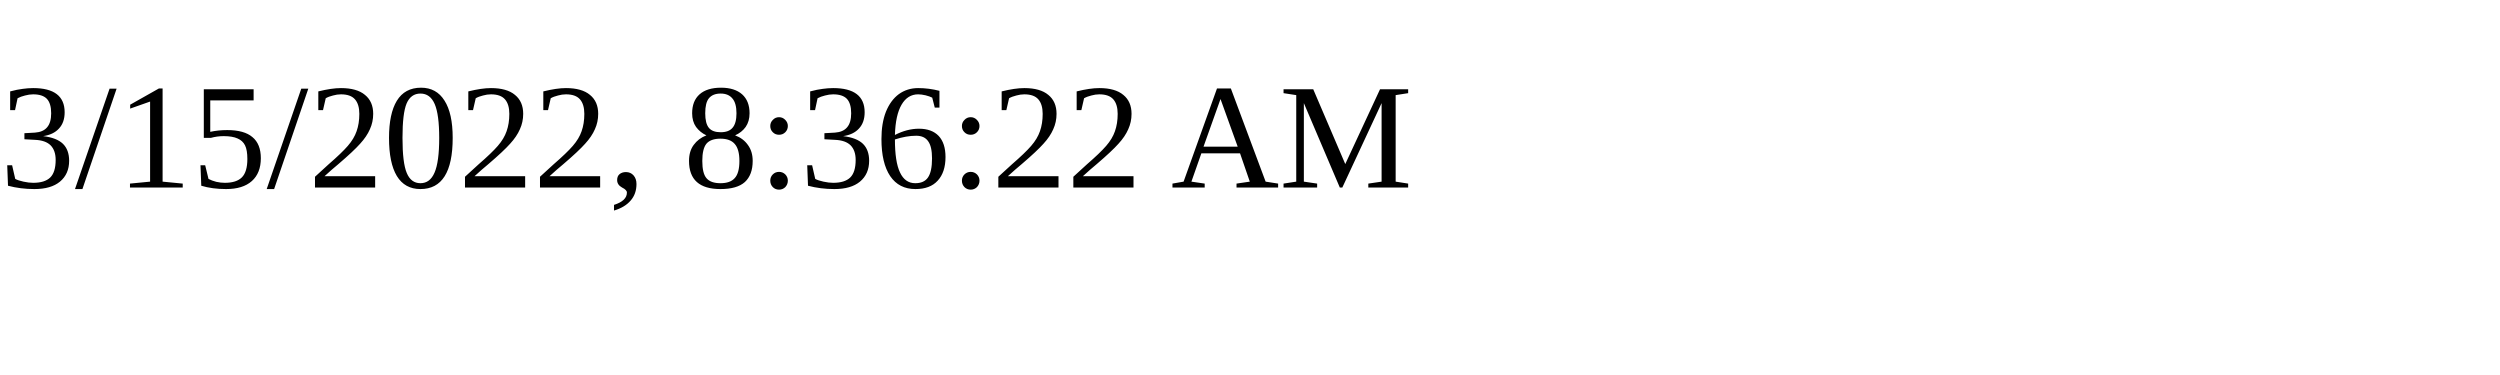
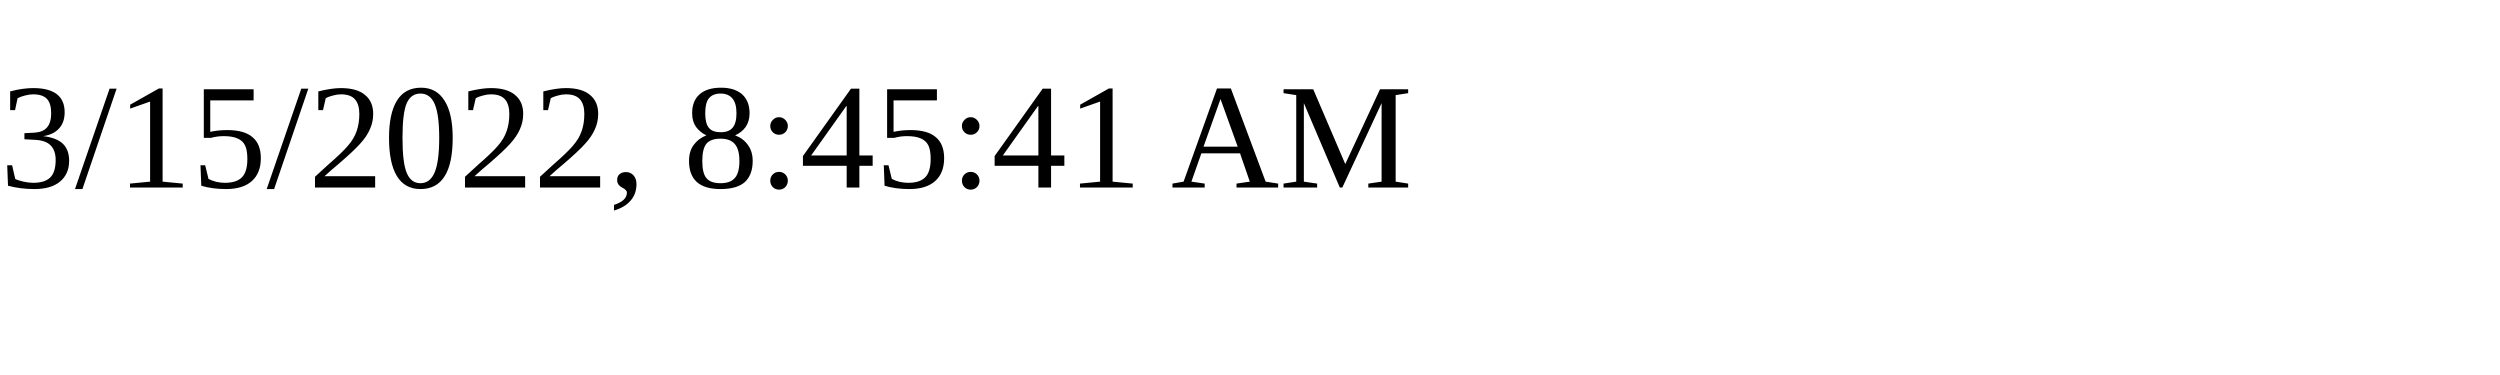
<svg xmlns="http://www.w3.org/2000/svg" height="30" width="200">
-   <text x="0" y="15">3/15/2022, 8:36:22 AM</text>
+   <text x="0" y="15">3/15/2022, 8:45:41 AM</text>
</svg>
